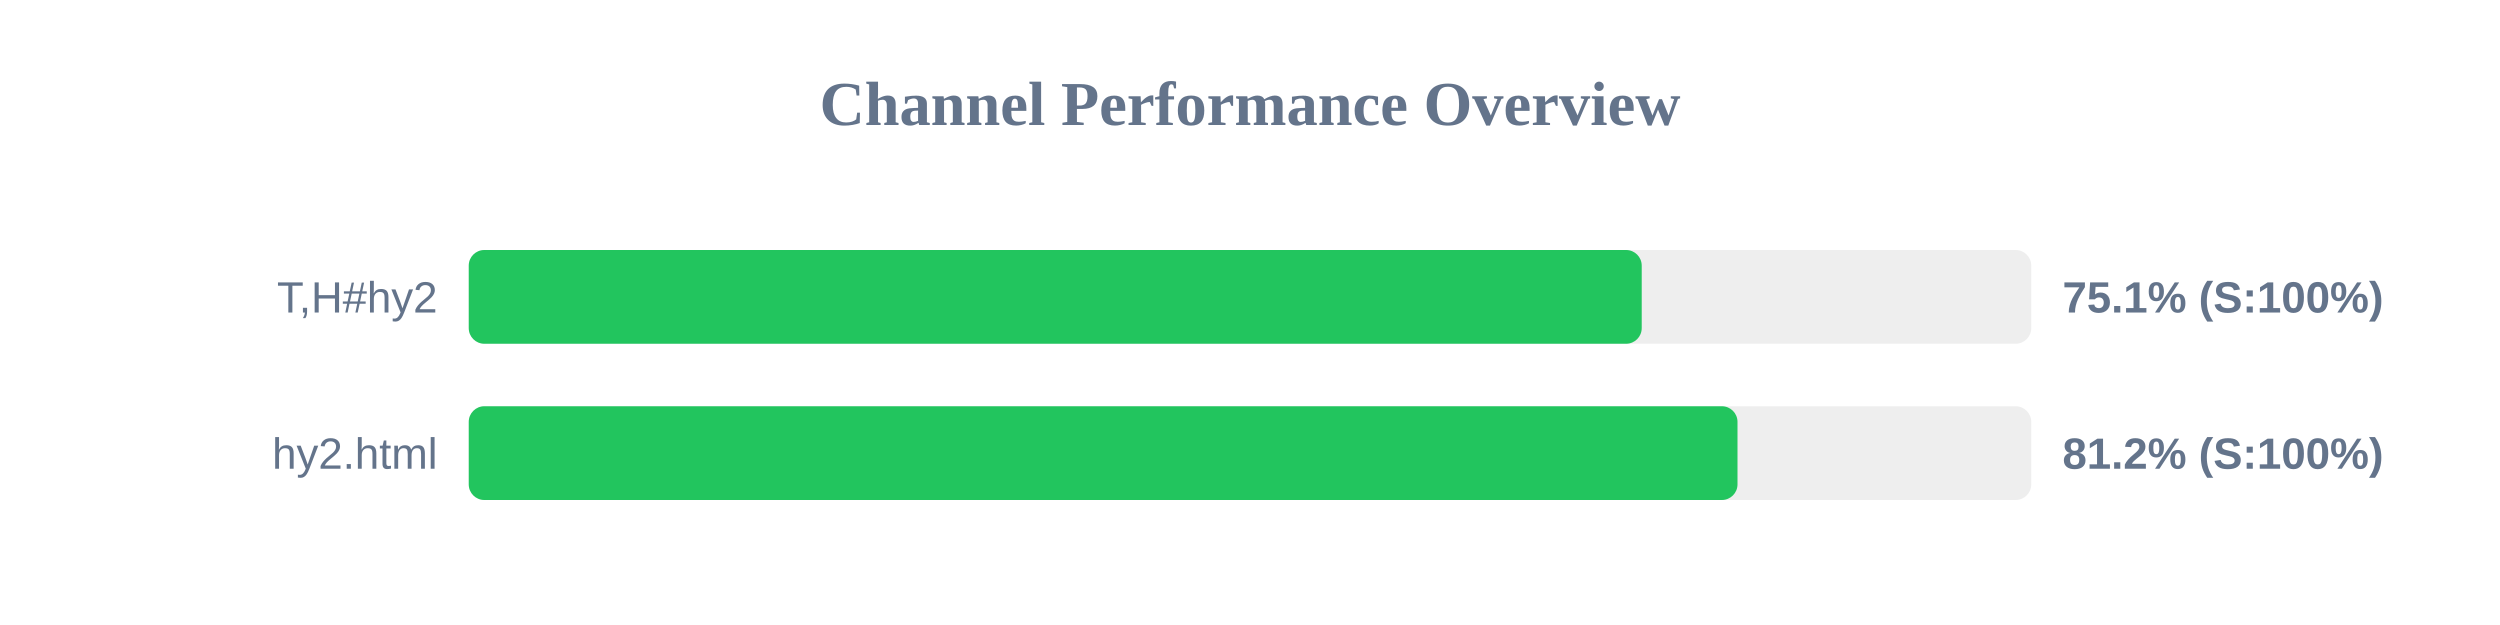
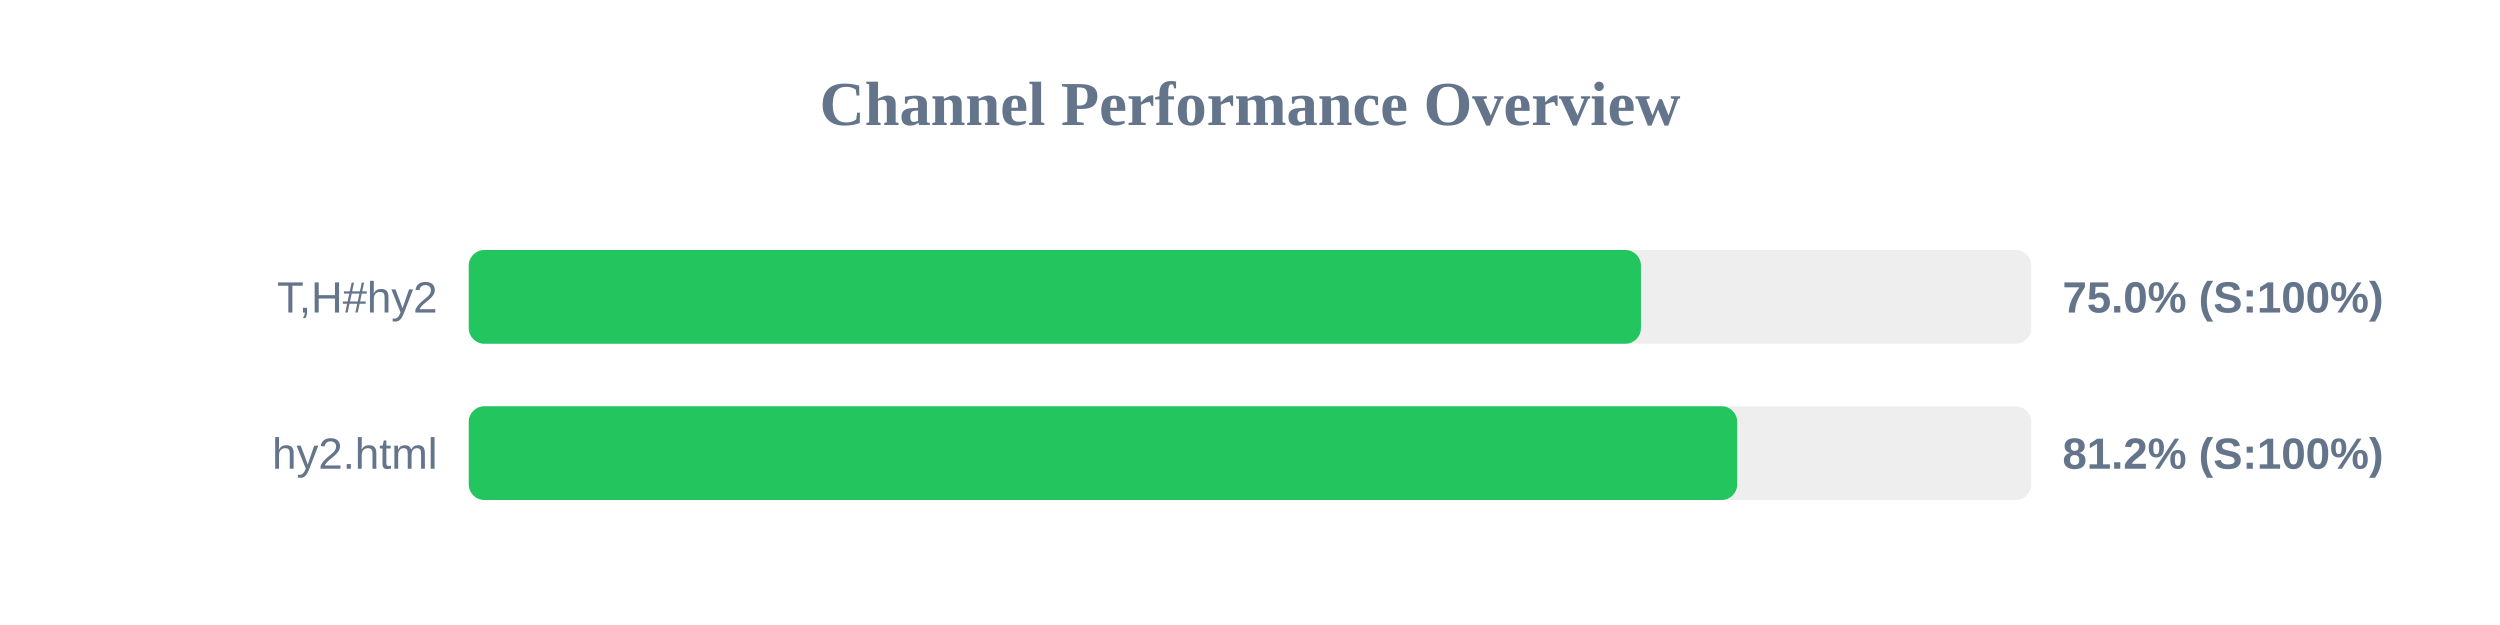
<svg xmlns="http://www.w3.org/2000/svg" width="800" height="200" version="1.1">
  <style>
        .row { font: 14px Arial; fill: #64748b; }
        .score { font: bold 14px Arial; fill: #64748b; }
    </style>
  <text x="400" y="40" text-anchor="middle" font-size="20px" font-weight="bold" fill="#64748b">Channel Performance Overview</text>
  <rect x="150" y="80" width="500" height="30" fill="#eee" rx="5" />
-   <rect x="150" y="80" width="375.35" height="30" fill="#22c55e" rx="5" />
+   <rect x="150" y="80" width="375.1" height="30" fill="#22c55e" rx="5" />
  <text x="140" y="100" text-anchor="end" class="row">T,H#hy2</text>
-   <text x="660" y="100" text-anchor="start" class="score">75.1% (S:100%)</text>
+   <text x="660" y="100" text-anchor="start" class="score">75.0% (S:100%)</text>
  <rect x="150" y="130" width="500" height="30" fill="#eee" rx="5" />
-   <rect x="150" y="130" width="406.0" height="30" fill="#22c55e" rx="5" />
+   <rect x="150" y="130" width="405.9" height="30" fill="#22c55e" rx="5" />
  <text x="140" y="150" text-anchor="end" class="row">hy2.html</text>
  <text x="660" y="150" text-anchor="start" class="score">81.2% (S:100%)</text>
</svg>
